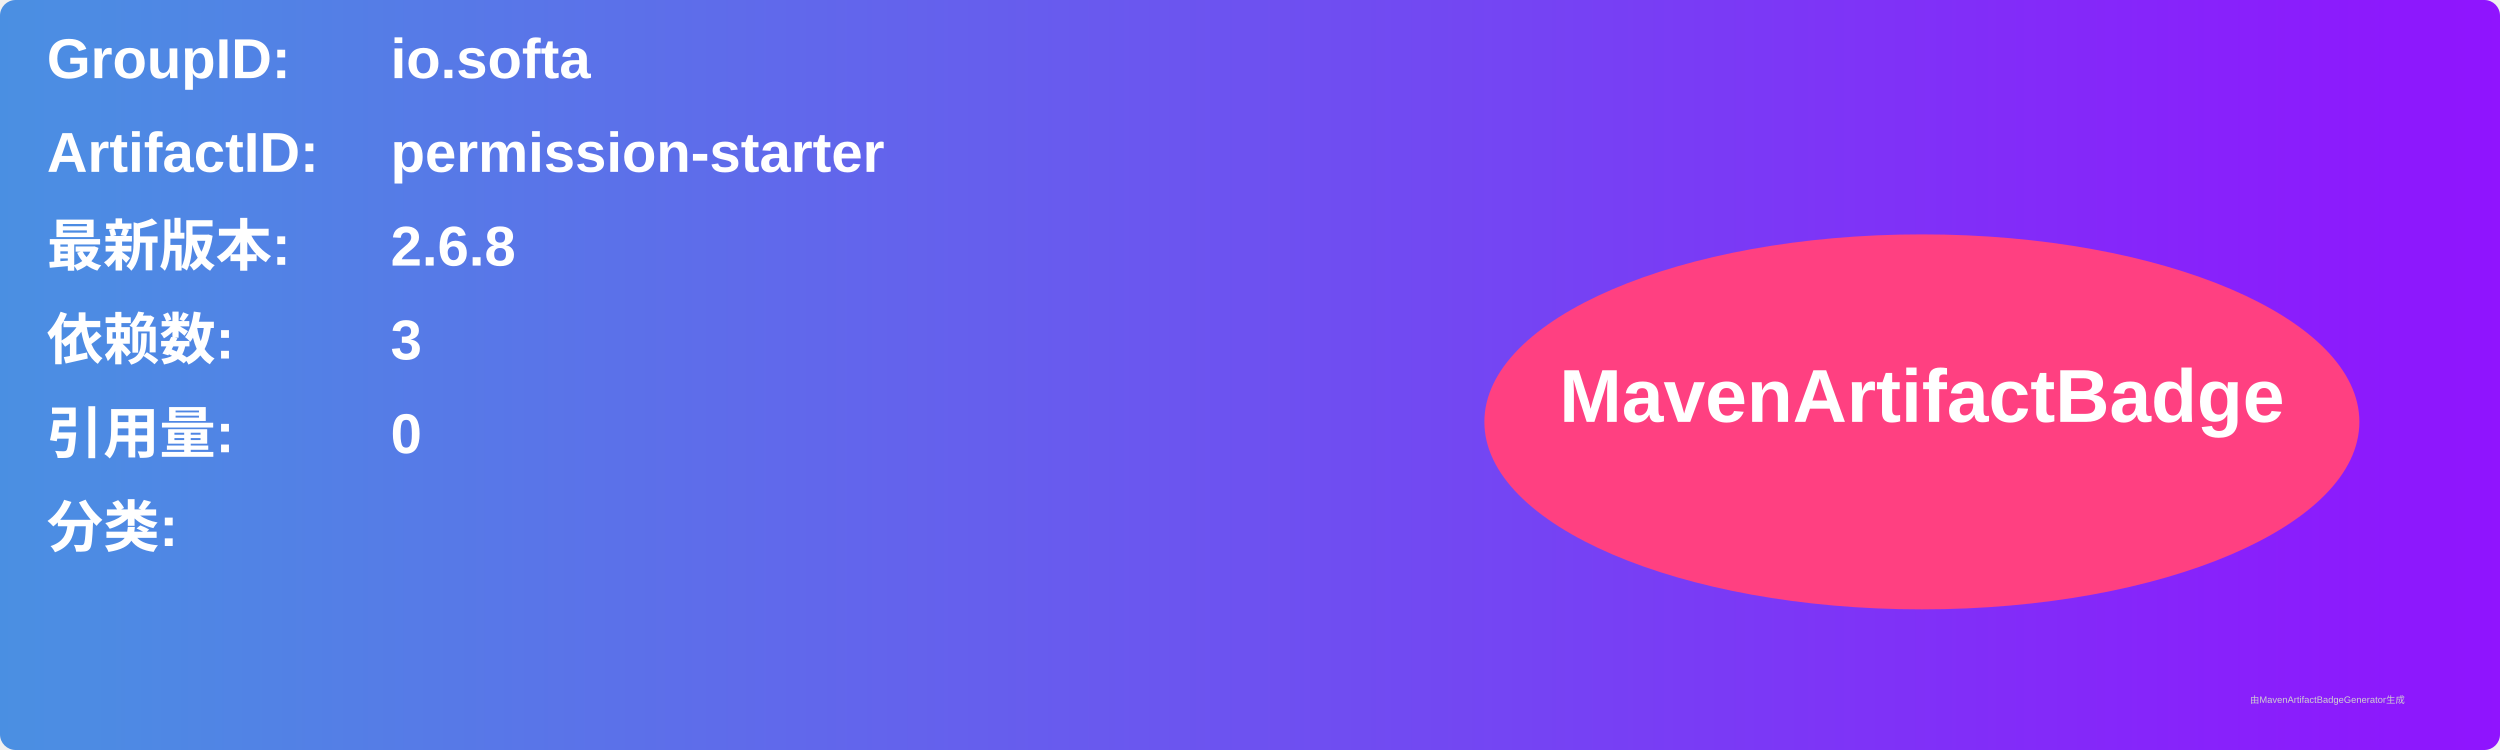
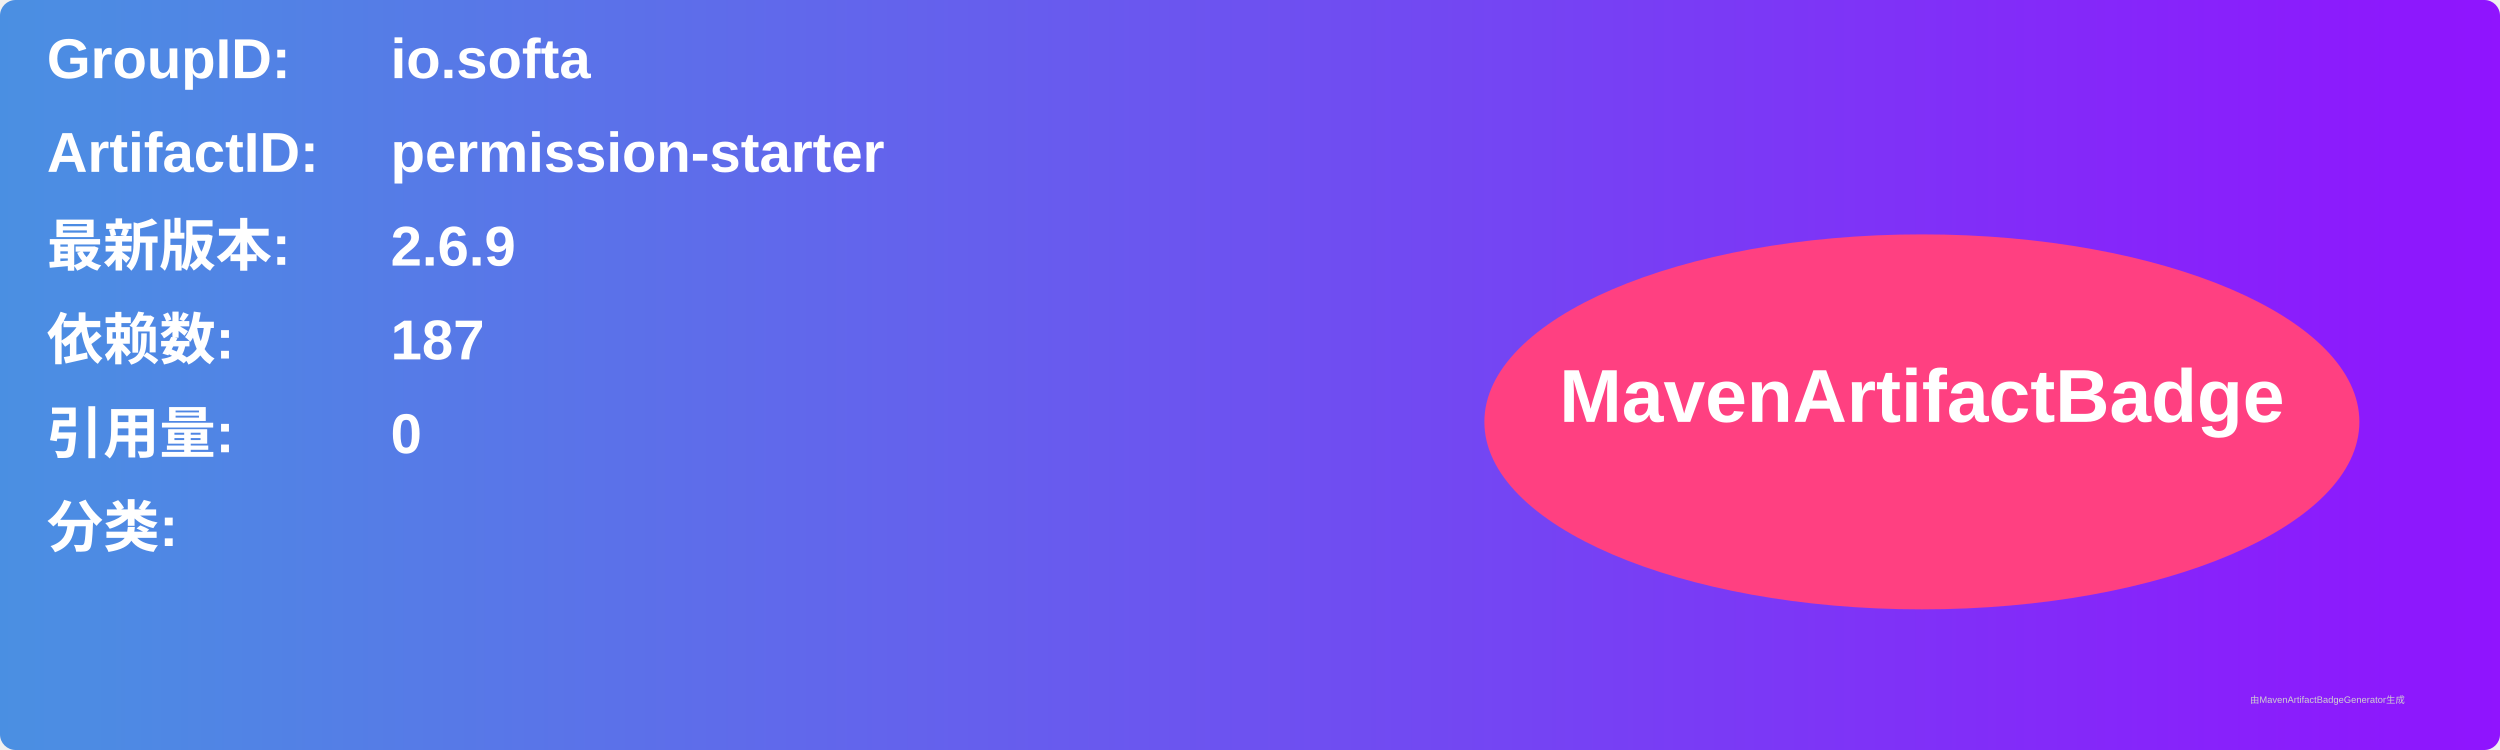
<svg xmlns="http://www.w3.org/2000/svg" width="800" height="240" viewBox="0 0 800 240">
  <linearGradient id="grad" x1="0%" y1="0%" x2="100%" y2="0%">
    <stop offset="0%" stop-color="#4a90e2" />
    <stop offset="100%" stop-color="#9013fe" />
  </linearGradient>
  <rect width="100%" height="100%" rx="5" ry="5" fill="url(#grad)" />
  <g transform="translate(15, 15)">
    <text x="0" y="10" font-family="Arial" font-size="18" fill="white" font-weight="bold" width="260">GroupID:</text>
    <text x="110" y="10" font-family="Arial" font-size="18" fill="white" font-weight="bold" width="460">io.softa</text>
    <text x="0" y="40" font-family="Arial" font-size="18" fill="white" font-weight="bold" width="260">ArtifactID:</text>
    <text x="110" y="40" font-family="Arial" font-size="18" fill="white" font-weight="bold" width="460">permission-starter</text>
    <text x="0" y="70" font-family="Arial" font-size="18" fill="white" font-weight="bold">最新版本:</text>
    <text x="110" y="70" font-family="Arial" font-size="18" fill="white" font-weight="bold">
-       <tspan font-weight="bold">2.6.8</tspan>
+       <tspan font-weight="bold">2.6.9</tspan>
    </text>
    <text x="0" y="100" font-family="Arial" font-size="18" fill="white" font-weight="bold">依赖数: </text>
    <text x="110" y="100" font-family="Arial" font-size="18" fill="white">
-       <tspan font-weight="bold">3</tspan>
+       <tspan font-weight="bold">187</tspan>
    </text>
    <text x="0" y="130" font-family="Arial" font-size="18" fill="white" font-weight="bold">引用量: </text>
    <text x="110" y="130" font-family="Arial" font-size="18" fill="white">
      <tspan font-weight="bold">0</tspan>
    </text>
    <text x="0" y="160" font-family="Arial" font-size="18" fill="white" font-weight="bold">分类:</text>
    <text x="10" y="190" font-family="Arial" font-size="10" fill="white">
      <tspan font-weight="bold" />
    </text>
    <ellipse cx="600" cy="120" rx="140" ry="60" fill="#ff4081" />
    <text x="600" y="120" text-anchor="middle" font-family="Arial" font-size="24" fill="white" font-weight="bold">MavenArtifactBadge</text>
  </g>
  <text x="720" y="225" font-family="Arial" font-size="3" fill="#d0d0d0">由MavenArtifactBadgeGenerator生成</text>
</svg>
